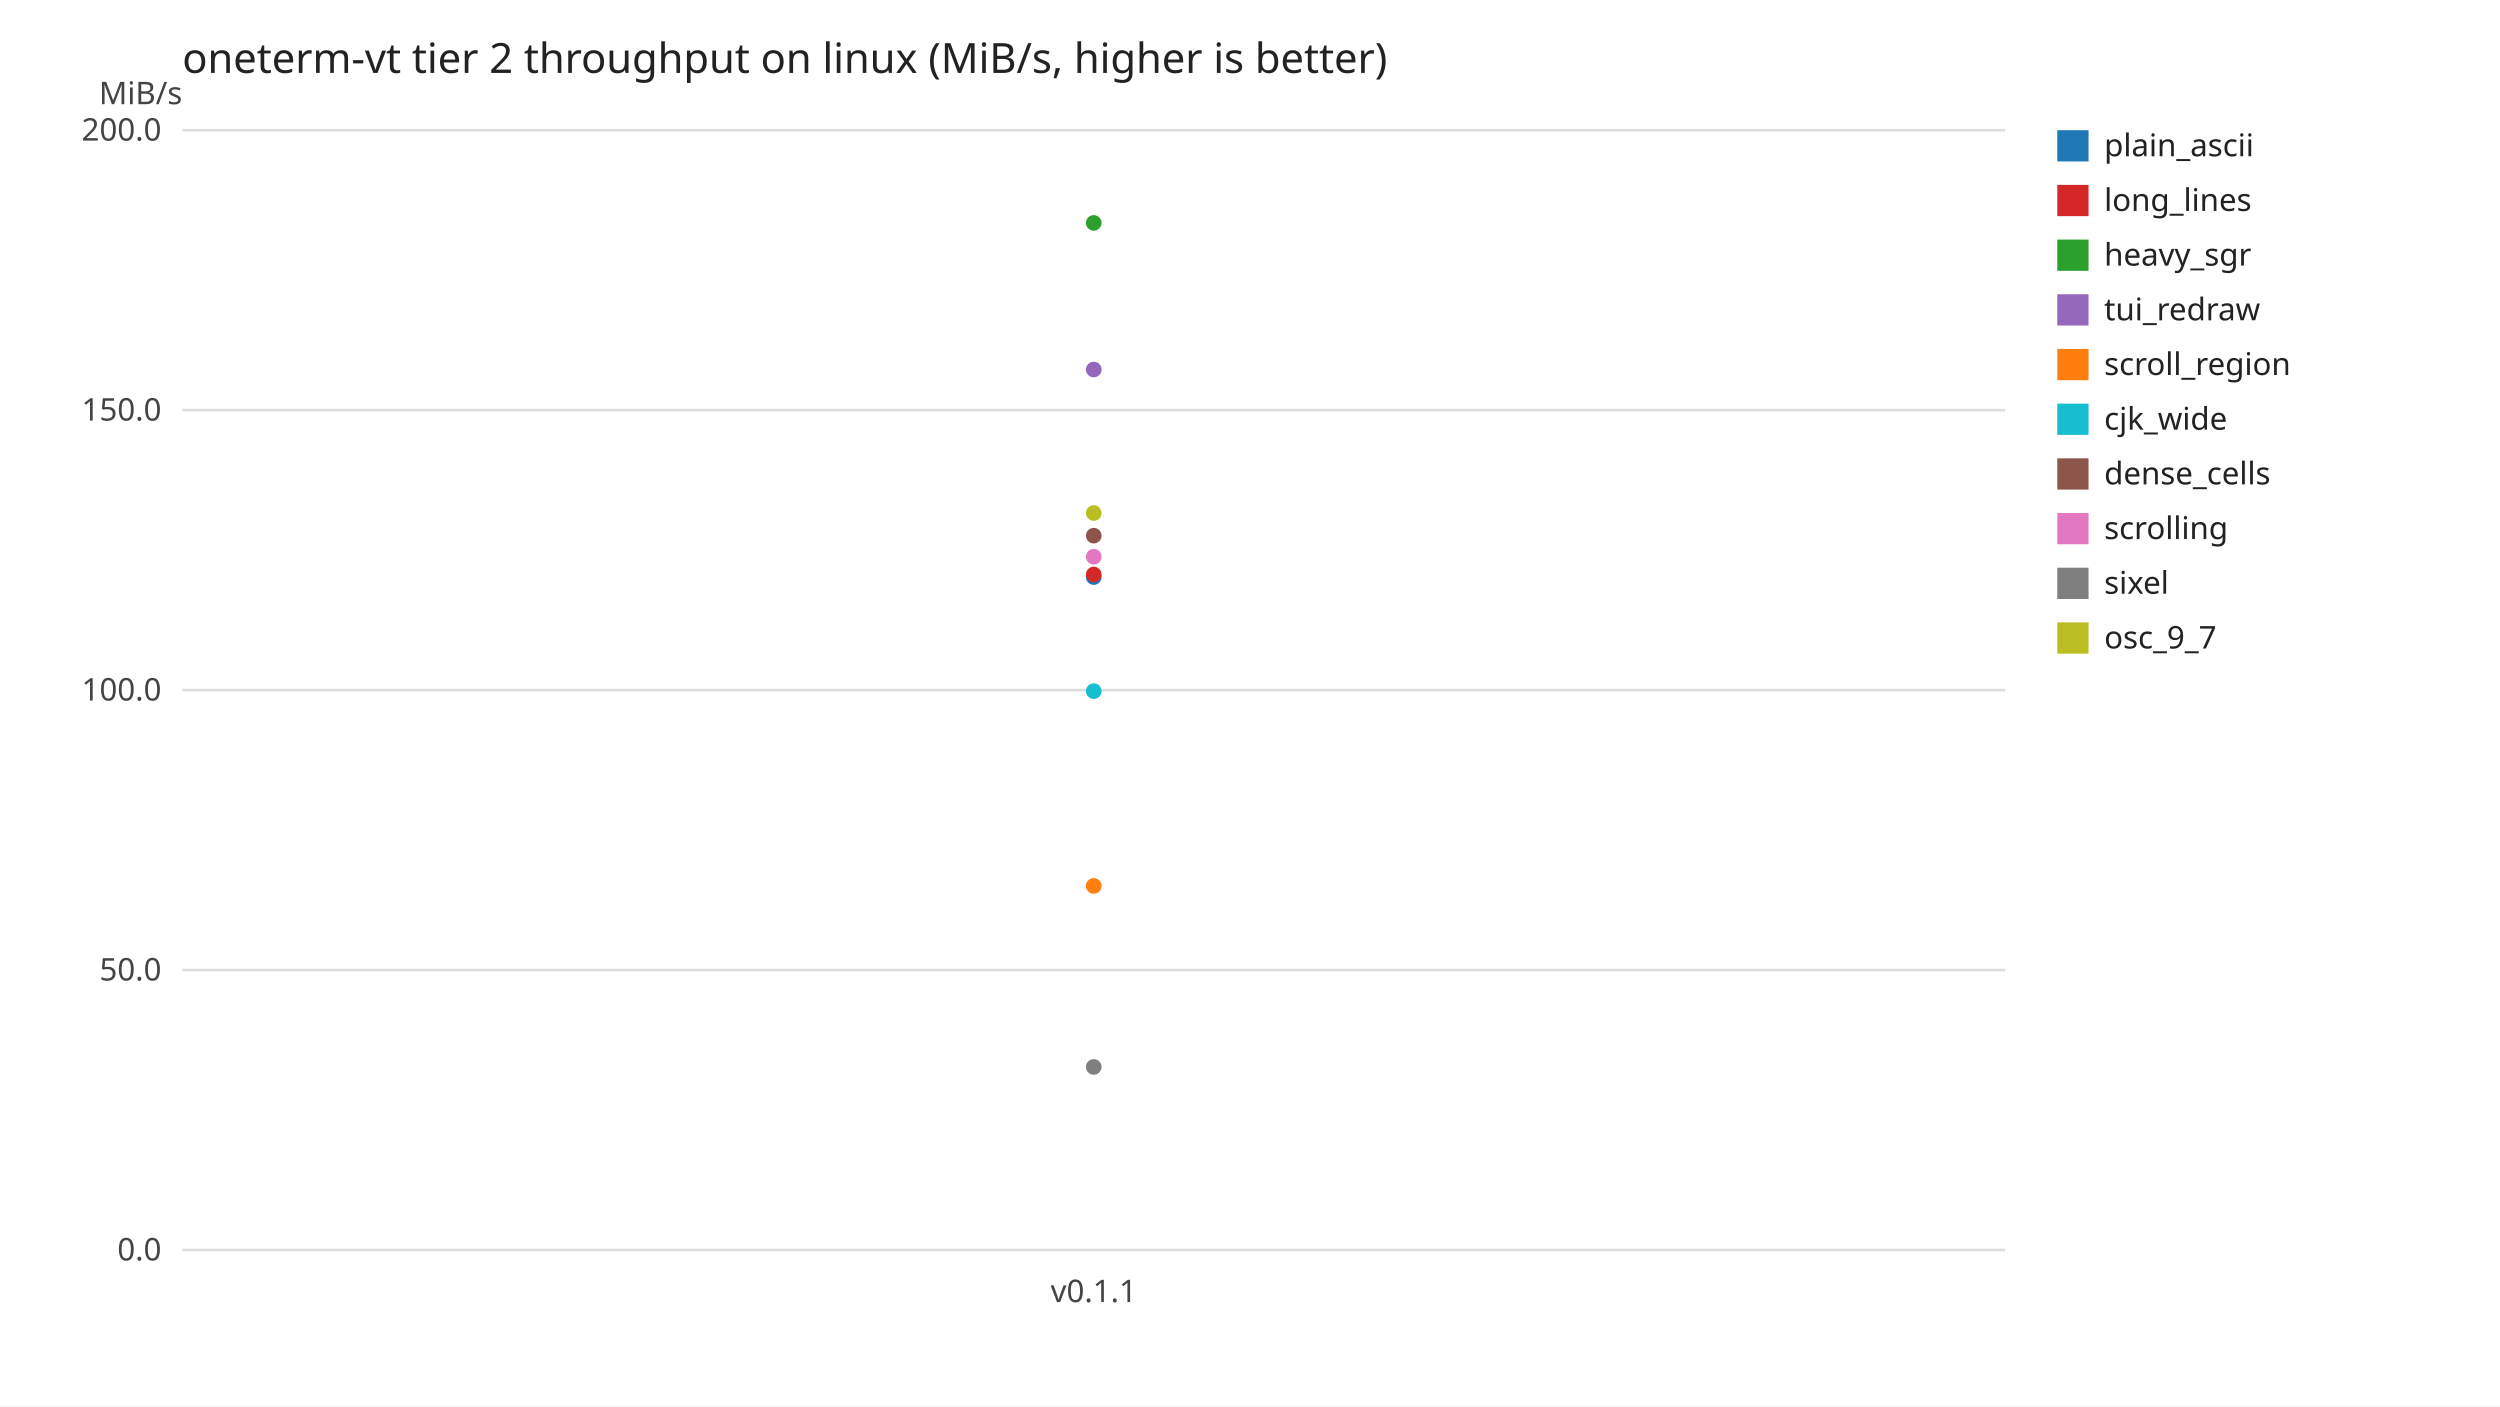
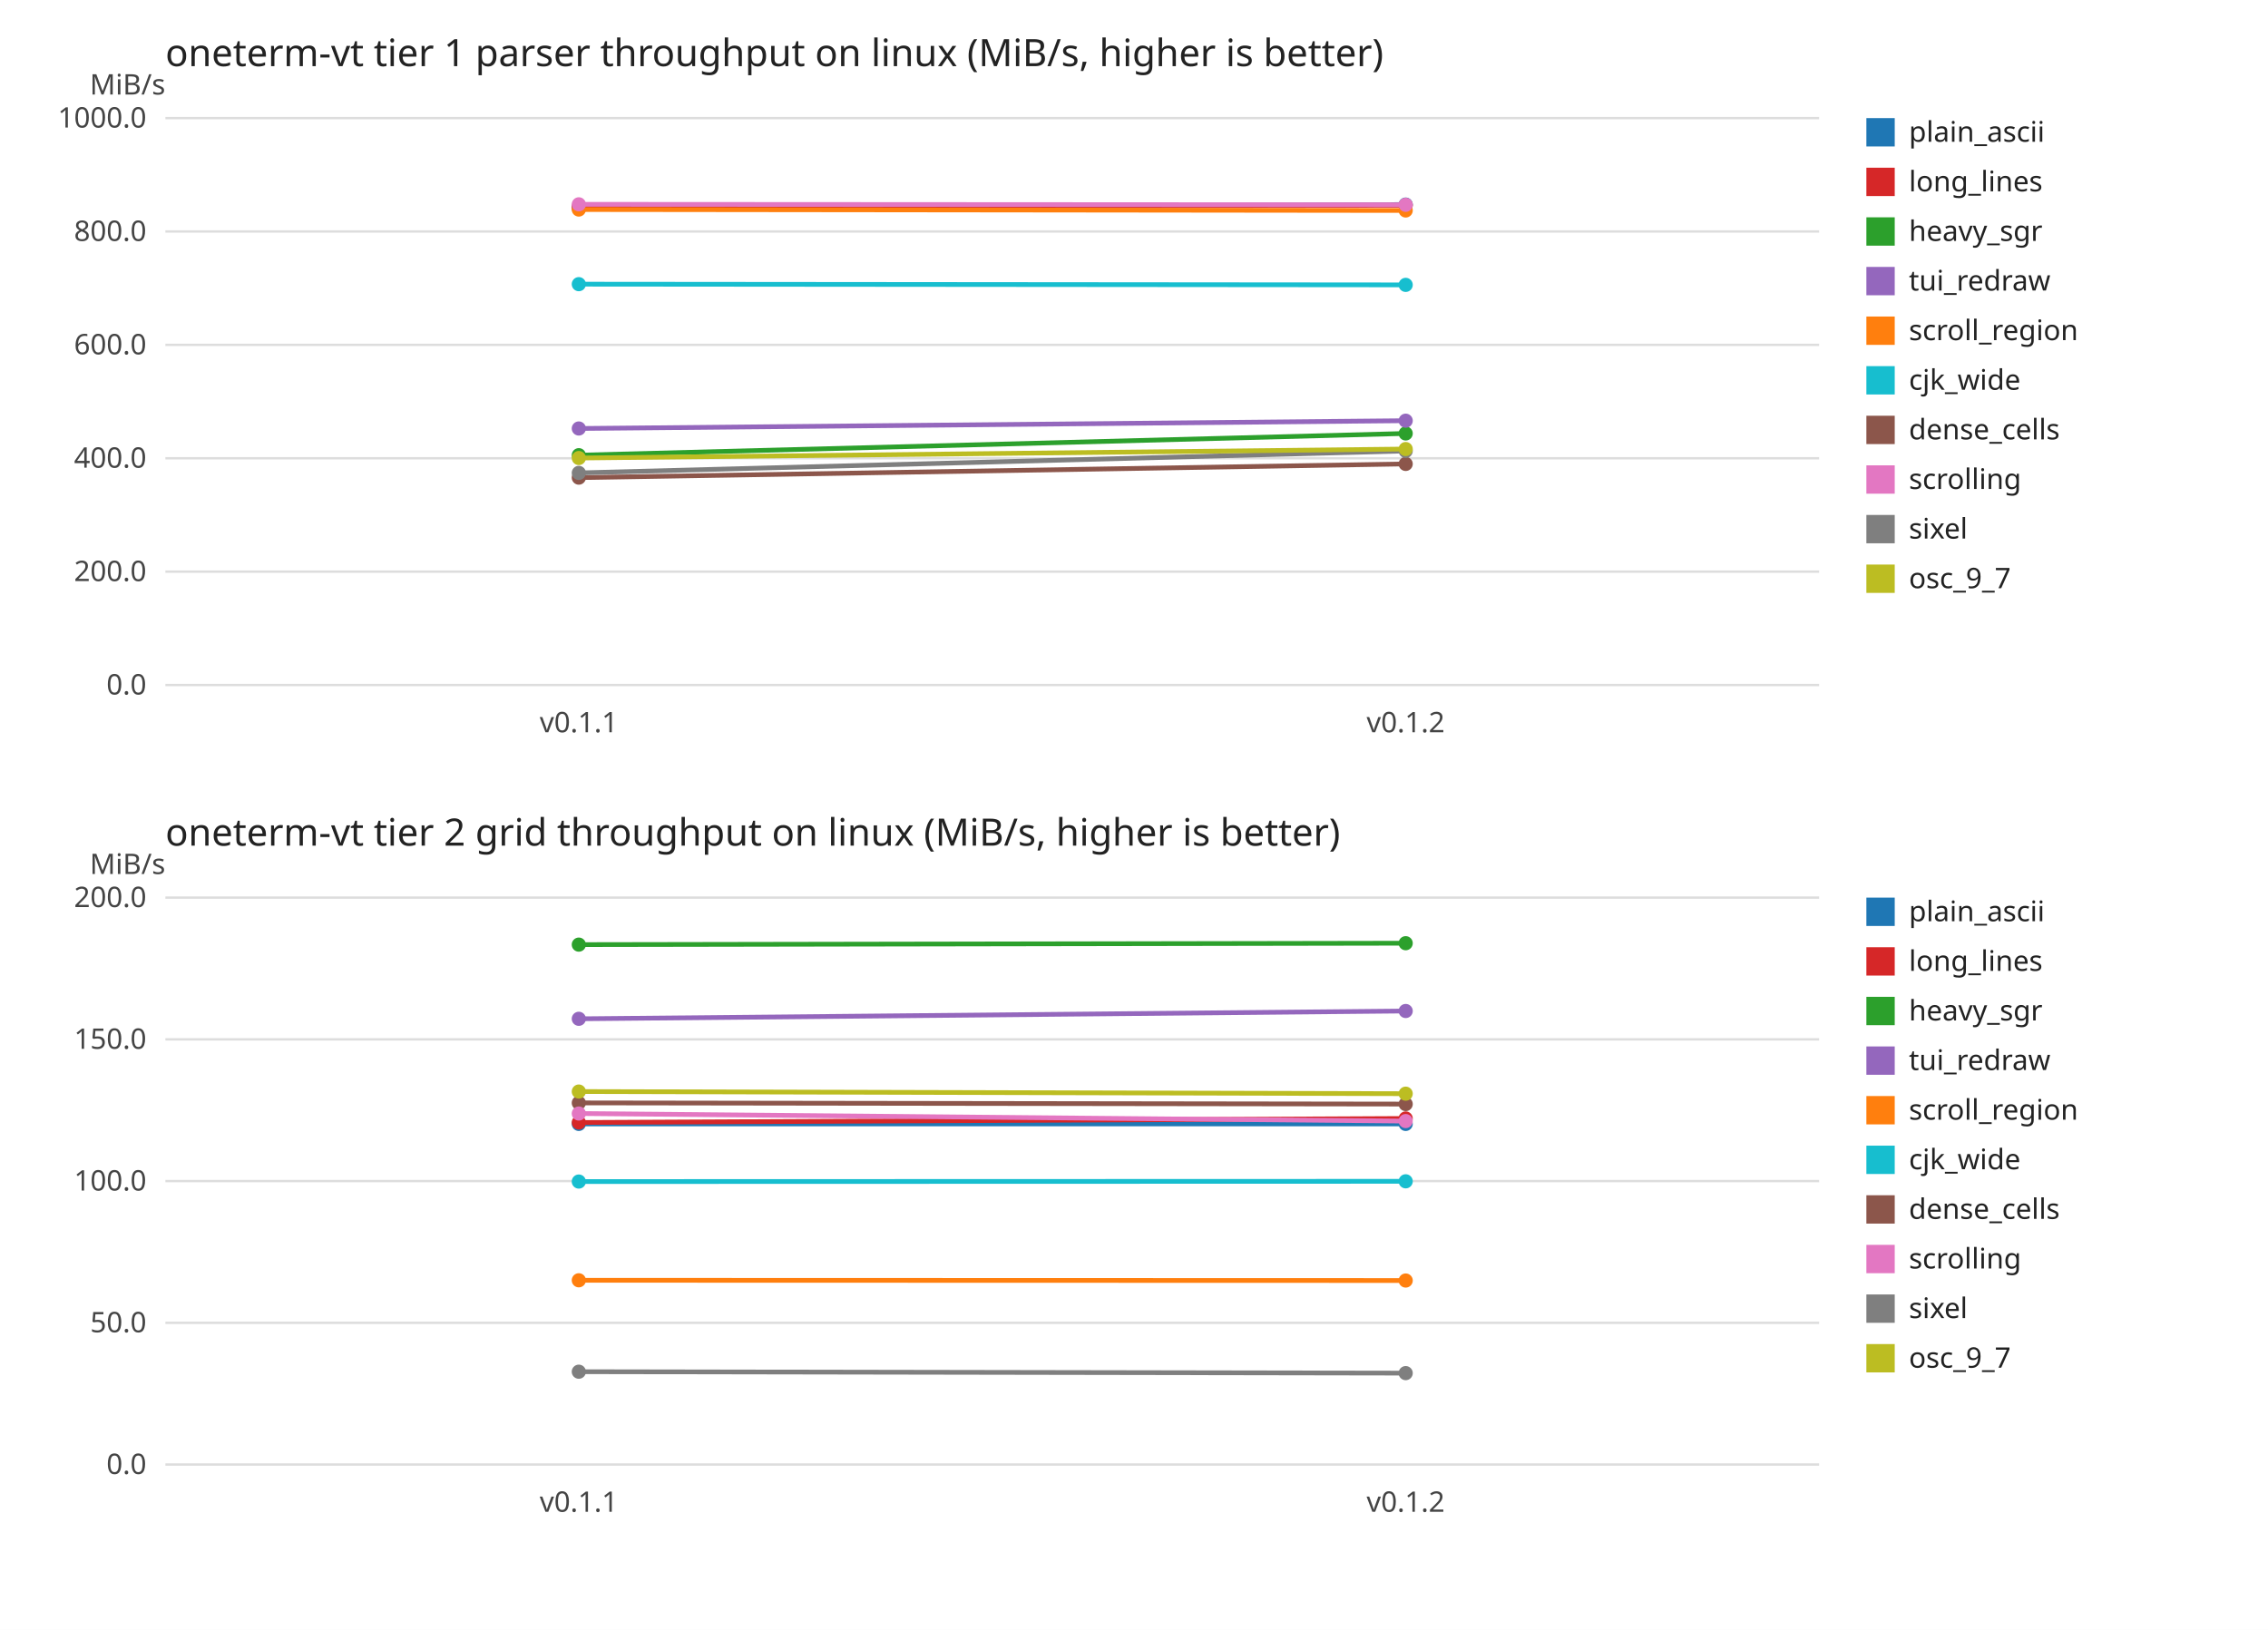
- <svg xmlns="http://www.w3.org/2000/svg" width="960" height="540" viewBox="0 0 960 540" font-family="sans-serif" font-size="12">
-   <rect width="960" height="540" fill="#ffffff" />
-   <text x="70" y="28" font-size="16" fill="#222222">oneterm-vt tier 2 throughput on linux (MiB/s, higher is better)</text>
+ <svg xmlns="http://www.w3.org/2000/svg" width="960" height="690" viewBox="0 0 960 690" font-family="sans-serif" font-size="12">
+   <rect width="960" height="690" fill="#ffffff" />
+   <text x="70" y="28.0" font-size="16" fill="#222222">oneterm-vt tier 1 parser throughput on linux (MiB/s, higher is better)</text>
  <text x="70" y="40.0" text-anchor="end" fill="#444444">MiB/s</text>
-   <line x1="70" y1="480.0" x2="770.0" y2="480.0" stroke="#dddddd" />
-   <text x="62.0" y="484.0" text-anchor="end" fill="#444444">0.0</text>
-   <line x1="70" y1="372.5" x2="770.0" y2="372.5" stroke="#dddddd" />
-   <text x="62.0" y="376.5" text-anchor="end" fill="#444444">50.0</text>
-   <line x1="70" y1="265.0" x2="770.0" y2="265.0" stroke="#dddddd" />
-   <text x="62.0" y="269.0" text-anchor="end" fill="#444444">100.0</text>
-   <line x1="70" y1="157.5" x2="770.0" y2="157.5" stroke="#dddddd" />
-   <text x="62.0" y="161.5" text-anchor="end" fill="#444444">150.0</text>
+   <line x1="70" y1="290.0" x2="770.0" y2="290.0" stroke="#dddddd" />
+   <text x="62.0" y="294.0" text-anchor="end" fill="#444444">0.0</text>
+   <line x1="70" y1="242.0" x2="770.0" y2="242.0" stroke="#dddddd" />
+   <text x="62.0" y="246.0" text-anchor="end" fill="#444444">200.0</text>
+   <line x1="70" y1="194.0" x2="770.0" y2="194.0" stroke="#dddddd" />
+   <text x="62.0" y="198.0" text-anchor="end" fill="#444444">400.0</text>
+   <line x1="70" y1="146.0" x2="770.0" y2="146.0" stroke="#dddddd" />
+   <text x="62.0" y="150.0" text-anchor="end" fill="#444444">600.0</text>
+   <line x1="70" y1="98.0" x2="770.0" y2="98.0" stroke="#dddddd" />
+   <text x="62.0" y="102.0" text-anchor="end" fill="#444444">800.0</text>
  <line x1="70" y1="50.0" x2="770.0" y2="50.0" stroke="#dddddd" />
-   <text x="62.0" y="54.0" text-anchor="end" fill="#444444">200.0</text>
-   <text x="420.0" y="500.0" text-anchor="middle" fill="#444444">v0.1.1</text>
-   <circle cx="420.0" cy="221.6" r="3" fill="#1f77b4" />
-   <circle cx="420.0" cy="220.6" r="3" fill="#d62728" />
-   <circle cx="420.0" cy="85.6" r="3" fill="#2ca02c" />
-   <circle cx="420.0" cy="141.9" r="3" fill="#9467bd" />
-   <circle cx="420.0" cy="340.2" r="3" fill="#ff7f0e" />
-   <circle cx="420.0" cy="265.4" r="3" fill="#17becf" />
-   <circle cx="420.0" cy="205.7" r="3" fill="#8c564b" />
-   <circle cx="420.0" cy="213.8" r="3" fill="#e377c2" />
-   <circle cx="420.0" cy="409.7" r="3" fill="#7f7f7f" />
-   <circle cx="420.0" cy="197.0" r="3" fill="#bcbd22" />
+   <text x="62.0" y="54.0" text-anchor="end" fill="#444444">1000.0</text>
+   <text x="245.0" y="310.0" text-anchor="middle" fill="#444444">v0.1.1</text>
+   <text x="595.0" y="310.0" text-anchor="middle" fill="#444444">v0.1.2</text>
+   <polyline points="245.0,88.1 595.0,86.6" fill="none" stroke="#1f77b4" stroke-width="2" />
+   <circle cx="245.0" cy="88.1" r="3" fill="#1f77b4" />
+   <circle cx="595.0" cy="86.6" r="3" fill="#1f77b4" />
+   <polyline points="245.0,87.4 595.0,86.9" fill="none" stroke="#d62728" stroke-width="2" />
+   <circle cx="245.0" cy="87.4" r="3" fill="#d62728" />
+   <circle cx="595.0" cy="86.9" r="3" fill="#d62728" />
+   <polyline points="245.0,192.7 595.0,183.5" fill="none" stroke="#2ca02c" stroke-width="2" />
+   <circle cx="245.0" cy="192.7" r="3" fill="#2ca02c" />
+   <circle cx="595.0" cy="183.5" r="3" fill="#2ca02c" />
+   <polyline points="245.0,181.4 595.0,178.1" fill="none" stroke="#9467bd" stroke-width="2" />
+   <circle cx="245.0" cy="181.4" r="3" fill="#9467bd" />
+   <circle cx="595.0" cy="178.1" r="3" fill="#9467bd" />
+   <polyline points="245.0,88.7 595.0,89.1" fill="none" stroke="#ff7f0e" stroke-width="2" />
+   <circle cx="245.0" cy="88.7" r="3" fill="#ff7f0e" />
+   <circle cx="595.0" cy="89.1" r="3" fill="#ff7f0e" />
+   <polyline points="245.0,120.3 595.0,120.6" fill="none" stroke="#17becf" stroke-width="2" />
+   <circle cx="245.0" cy="120.3" r="3" fill="#17becf" />
+   <circle cx="595.0" cy="120.6" r="3" fill="#17becf" />
+   <polyline points="245.0,202.2 595.0,196.4" fill="none" stroke="#8c564b" stroke-width="2" />
+   <circle cx="245.0" cy="202.2" r="3" fill="#8c564b" />
+   <circle cx="595.0" cy="196.4" r="3" fill="#8c564b" />
+   <polyline points="245.0,86.5 595.0,86.7" fill="none" stroke="#e377c2" stroke-width="2" />
+   <circle cx="245.0" cy="86.5" r="3" fill="#e377c2" />
+   <circle cx="595.0" cy="86.7" r="3" fill="#e377c2" />
+   <polyline points="245.0,200.2 595.0,190.9" fill="none" stroke="#7f7f7f" stroke-width="2" />
+   <circle cx="245.0" cy="200.2" r="3" fill="#7f7f7f" />
+   <circle cx="595.0" cy="190.9" r="3" fill="#7f7f7f" />
+   <polyline points="245.0,193.9 595.0,190.1" fill="none" stroke="#bcbd22" stroke-width="2" />
+   <circle cx="245.0" cy="193.9" r="3" fill="#bcbd22" />
+   <circle cx="595.0" cy="190.1" r="3" fill="#bcbd22" />
  <rect x="790.0" y="50.0" width="12" height="12" fill="#1f77b4" />
  <text x="808.0" y="60.0" fill="#222222">plain_ascii</text>
  <rect x="790.0" y="71.0" width="12" height="12" fill="#d62728" />
  <text x="808.0" y="81.0" fill="#222222">long_lines</text>
  <rect x="790.0" y="92.0" width="12" height="12" fill="#2ca02c" />
  <text x="808.0" y="102.0" fill="#222222">heavy_sgr</text>
  <rect x="790.0" y="113.0" width="12" height="12" fill="#9467bd" />
  <text x="808.0" y="123.0" fill="#222222">tui_redraw</text>
  <rect x="790.0" y="134.0" width="12" height="12" fill="#ff7f0e" />
  <text x="808.0" y="144.0" fill="#222222">scroll_region</text>
  <rect x="790.0" y="155.0" width="12" height="12" fill="#17becf" />
  <text x="808.0" y="165.0" fill="#222222">cjk_wide</text>
  <rect x="790.0" y="176.0" width="12" height="12" fill="#8c564b" />
  <text x="808.0" y="186.0" fill="#222222">dense_cells</text>
  <rect x="790.0" y="197.0" width="12" height="12" fill="#e377c2" />
  <text x="808.0" y="207.0" fill="#222222">scrolling</text>
  <rect x="790.0" y="218.0" width="12" height="12" fill="#7f7f7f" />
  <text x="808.0" y="228.0" fill="#222222">sixel</text>
  <rect x="790.0" y="239.0" width="12" height="12" fill="#bcbd22" />
  <text x="808.0" y="249.0" fill="#222222">osc_9_7</text>
+   <text x="70" y="358.0" font-size="16" fill="#222222">oneterm-vt tier 2 grid throughput on linux (MiB/s, higher is better)</text>
+   <text x="70" y="370.0" text-anchor="end" fill="#444444">MiB/s</text>
+   <line x1="70" y1="620.0" x2="770.0" y2="620.0" stroke="#dddddd" />
+   <text x="62.0" y="624.0" text-anchor="end" fill="#444444">0.0</text>
+   <line x1="70" y1="560.0" x2="770.0" y2="560.0" stroke="#dddddd" />
+   <text x="62.0" y="564.0" text-anchor="end" fill="#444444">50.0</text>
+   <line x1="70" y1="500.0" x2="770.0" y2="500.0" stroke="#dddddd" />
+   <text x="62.0" y="504.0" text-anchor="end" fill="#444444">100.0</text>
+   <line x1="70" y1="440.0" x2="770.0" y2="440.0" stroke="#dddddd" />
+   <text x="62.0" y="444.0" text-anchor="end" fill="#444444">150.0</text>
+   <line x1="70" y1="380.0" x2="770.0" y2="380.0" stroke="#dddddd" />
+   <text x="62.0" y="384.0" text-anchor="end" fill="#444444">200.0</text>
+   <text x="245.0" y="640.0" text-anchor="middle" fill="#444444">v0.1.1</text>
+   <text x="595.0" y="640.0" text-anchor="middle" fill="#444444">v0.1.2</text>
+   <polyline points="245.0,475.8 595.0,475.8" fill="none" stroke="#1f77b4" stroke-width="2" />
+   <circle cx="245.0" cy="475.8" r="3" fill="#1f77b4" />
+   <circle cx="595.0" cy="475.8" r="3" fill="#1f77b4" />
+   <polyline points="245.0,475.2 595.0,473.5" fill="none" stroke="#d62728" stroke-width="2" />
+   <circle cx="245.0" cy="475.2" r="3" fill="#d62728" />
+   <circle cx="595.0" cy="473.5" r="3" fill="#d62728" />
+   <polyline points="245.0,399.9 595.0,399.3" fill="none" stroke="#2ca02c" stroke-width="2" />
+   <circle cx="245.0" cy="399.9" r="3" fill="#2ca02c" />
+   <circle cx="595.0" cy="399.3" r="3" fill="#2ca02c" />
+   <polyline points="245.0,431.3 595.0,428.0" fill="none" stroke="#9467bd" stroke-width="2" />
+   <circle cx="245.0" cy="431.3" r="3" fill="#9467bd" />
+   <circle cx="595.0" cy="428.0" r="3" fill="#9467bd" />
+   <polyline points="245.0,542.0 595.0,542.1" fill="none" stroke="#ff7f0e" stroke-width="2" />
+   <circle cx="245.0" cy="542.0" r="3" fill="#ff7f0e" />
+   <circle cx="595.0" cy="542.1" r="3" fill="#ff7f0e" />
+   <polyline points="245.0,500.2 595.0,500.1" fill="none" stroke="#17becf" stroke-width="2" />
+   <circle cx="245.0" cy="500.2" r="3" fill="#17becf" />
+   <circle cx="595.0" cy="500.1" r="3" fill="#17becf" />
+   <polyline points="245.0,466.9 595.0,467.4" fill="none" stroke="#8c564b" stroke-width="2" />
+   <circle cx="245.0" cy="466.9" r="3" fill="#8c564b" />
+   <circle cx="595.0" cy="467.4" r="3" fill="#8c564b" />
+   <polyline points="245.0,471.4 595.0,474.6" fill="none" stroke="#e377c2" stroke-width="2" />
+   <circle cx="245.0" cy="471.4" r="3" fill="#e377c2" />
+   <circle cx="595.0" cy="474.6" r="3" fill="#e377c2" />
+   <polyline points="245.0,580.7 595.0,581.3" fill="none" stroke="#7f7f7f" stroke-width="2" />
+   <circle cx="245.0" cy="580.7" r="3" fill="#7f7f7f" />
+   <circle cx="595.0" cy="581.3" r="3" fill="#7f7f7f" />
+   <polyline points="245.0,462.1 595.0,463.0" fill="none" stroke="#bcbd22" stroke-width="2" />
+   <circle cx="245.0" cy="462.1" r="3" fill="#bcbd22" />
+   <circle cx="595.0" cy="463.0" r="3" fill="#bcbd22" />
+   <rect x="790.0" y="380.0" width="12" height="12" fill="#1f77b4" />
+   <text x="808.0" y="390.0" fill="#222222">plain_ascii</text>
+   <rect x="790.0" y="401.0" width="12" height="12" fill="#d62728" />
+   <text x="808.0" y="411.0" fill="#222222">long_lines</text>
+   <rect x="790.0" y="422.0" width="12" height="12" fill="#2ca02c" />
+   <text x="808.0" y="432.0" fill="#222222">heavy_sgr</text>
+   <rect x="790.0" y="443.0" width="12" height="12" fill="#9467bd" />
+   <text x="808.0" y="453.0" fill="#222222">tui_redraw</text>
+   <rect x="790.0" y="464.0" width="12" height="12" fill="#ff7f0e" />
+   <text x="808.0" y="474.0" fill="#222222">scroll_region</text>
+   <rect x="790.0" y="485.0" width="12" height="12" fill="#17becf" />
+   <text x="808.0" y="495.0" fill="#222222">cjk_wide</text>
+   <rect x="790.0" y="506.0" width="12" height="12" fill="#8c564b" />
+   <text x="808.0" y="516.0" fill="#222222">dense_cells</text>
+   <rect x="790.0" y="527.0" width="12" height="12" fill="#e377c2" />
+   <text x="808.0" y="537.0" fill="#222222">scrolling</text>
+   <rect x="790.0" y="548.0" width="12" height="12" fill="#7f7f7f" />
+   <text x="808.0" y="558.0" fill="#222222">sixel</text>
+   <rect x="790.0" y="569.0" width="12" height="12" fill="#bcbd22" />
+   <text x="808.0" y="579.0" fill="#222222">osc_9_7</text>
</svg>
